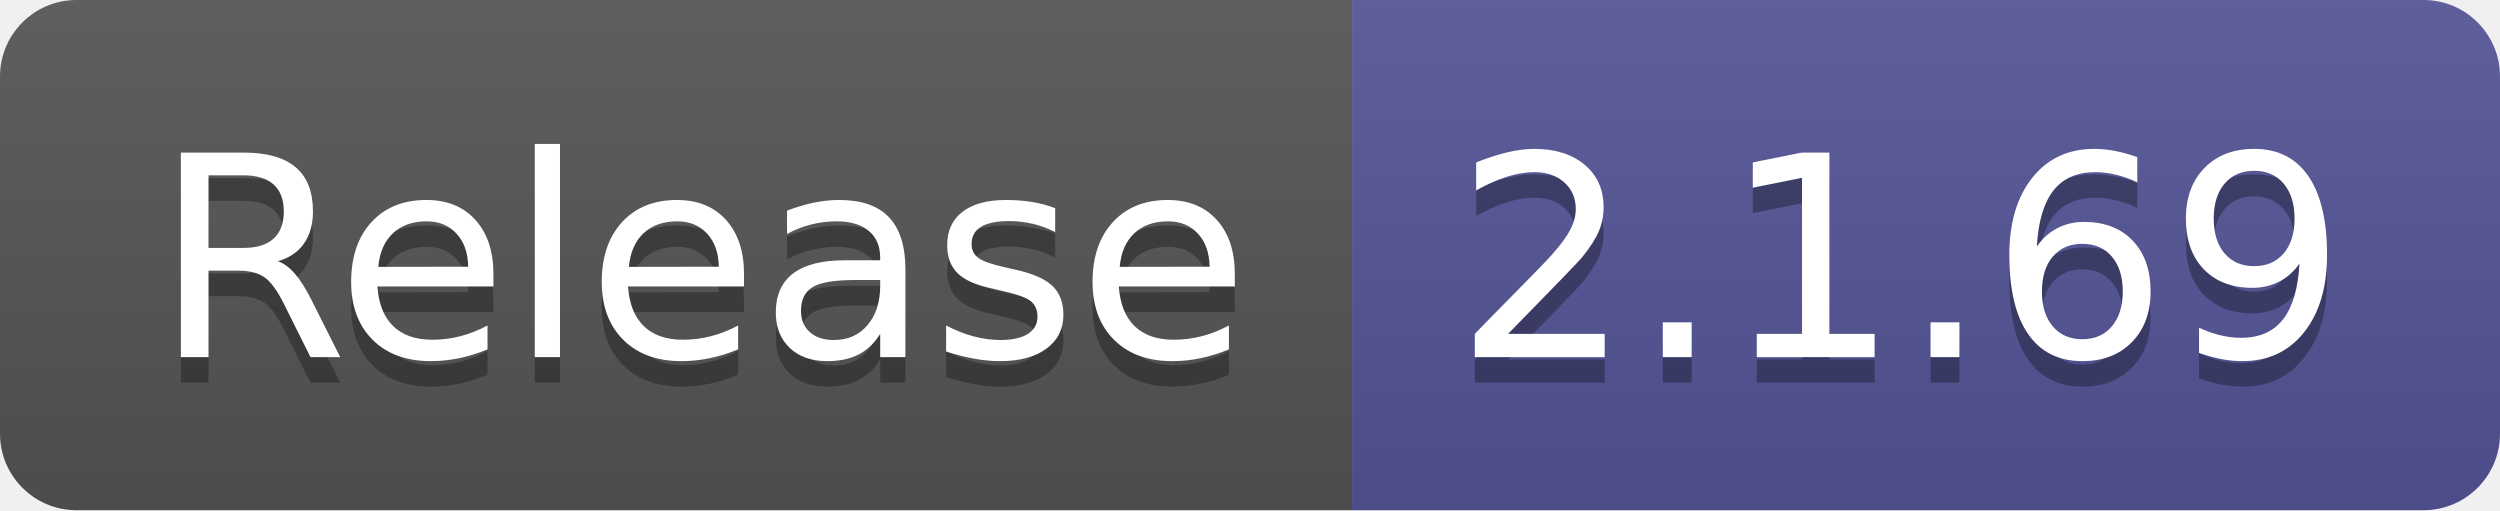
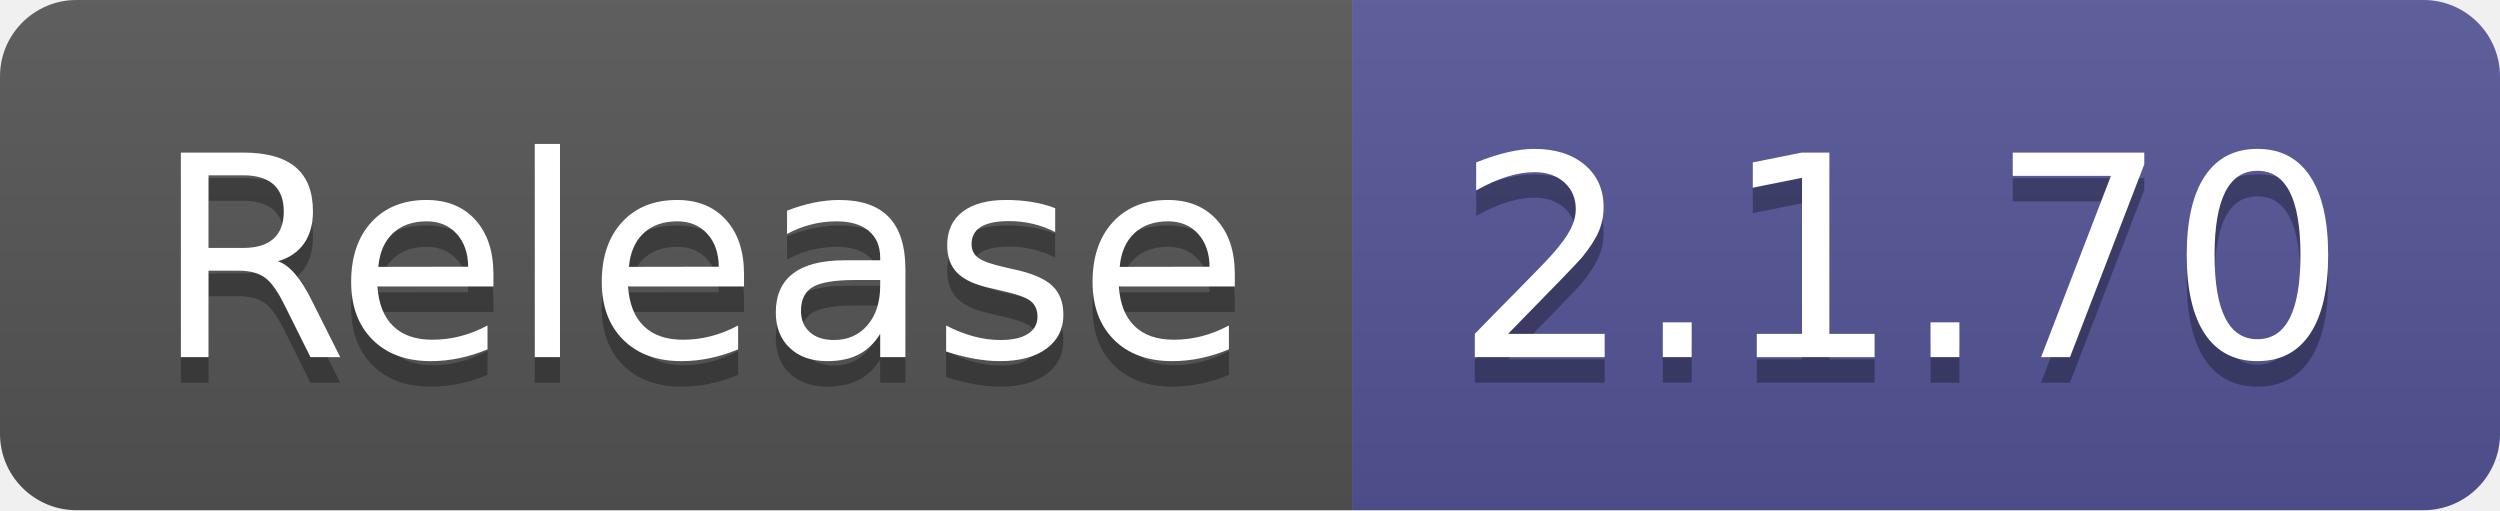
- <svg xmlns="http://www.w3.org/2000/svg" width="98" height="20" role="img" aria-label="Release: 2.1.69">
+ <svg xmlns="http://www.w3.org/2000/svg" width="98" height="20" role="img" aria-label="Release: 2.1.70">
  <linearGradient id="s" x2="0" y2="100%">
    <stop offset="0" stop-color="#bbb" stop-opacity=".1" />
    <stop offset="1" stop-opacity=".1" />
  </linearGradient>
  <clipPath id="r">
    <rect width="98" height="20" rx="3" fill="#fff" />
  </clipPath>
  <g clip-path="url(#r)">
    <rect width="53" height="20" fill="#555" />
    <rect x="53" width="45" height="20" fill="#535597" />
    <rect width="98" height="20" fill="url(#s)" />
  </g>
  <g fill="#fff" text-anchor="middle" font-family="Verdana,Geneva,DejaVu Sans,sans-serif" text-rendering="geometricPrecision" font-size="110">
    <text aria-hidden="true" x="275" y="150" fill="#010101" fill-opacity=".3" transform="scale(.1)" textLength="430">Release</text>
    <text x="275" y="140" transform="scale(.1)" fill="#fff" textLength="430">Release</text>
-     <text aria-hidden="true" x="745" y="150" fill="#010101" fill-opacity=".3" transform="scale(.1)" textLength="350">2.1.69</text>
-     <text x="745" y="140" transform="scale(.1)" fill="#fff" textLength="350">2.1.69</text>
+     <text aria-hidden="true" x="745" y="150" fill="#010101" fill-opacity=".3" transform="scale(.1)" textLength="350">2.1.70</text>
+     <text x="745" y="140" transform="scale(.1)" fill="#fff" textLength="350">2.1.70</text>
  </g>
</svg>
